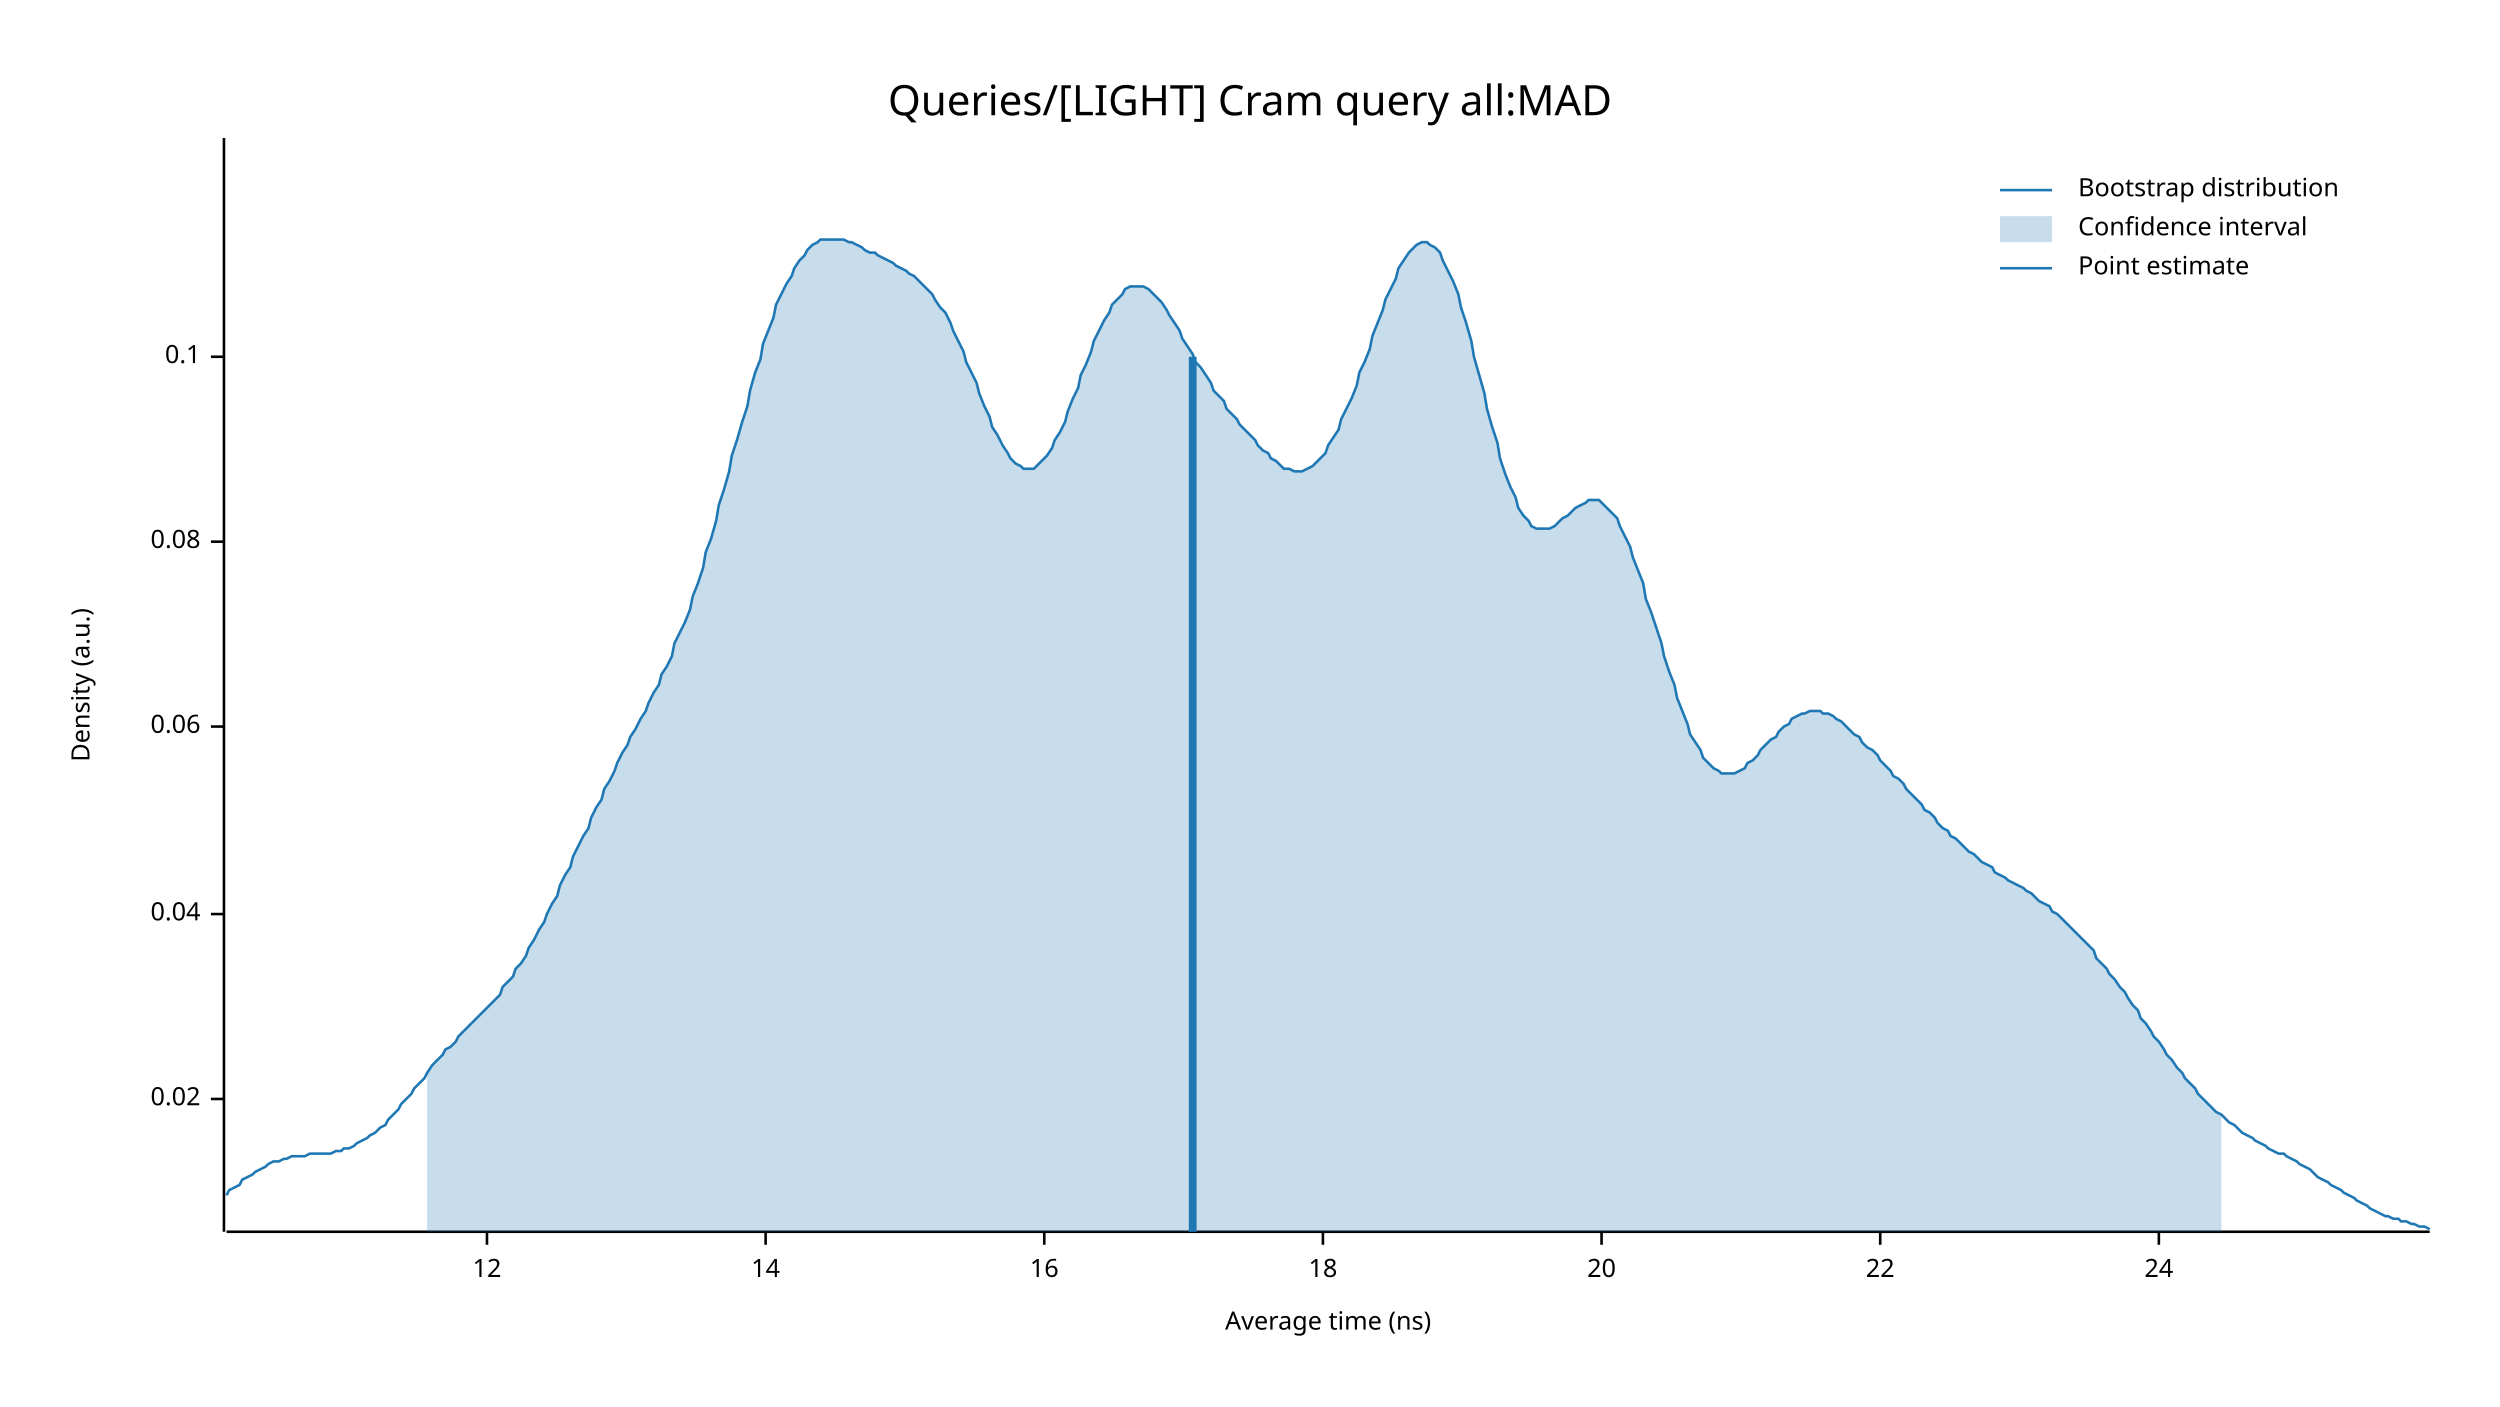
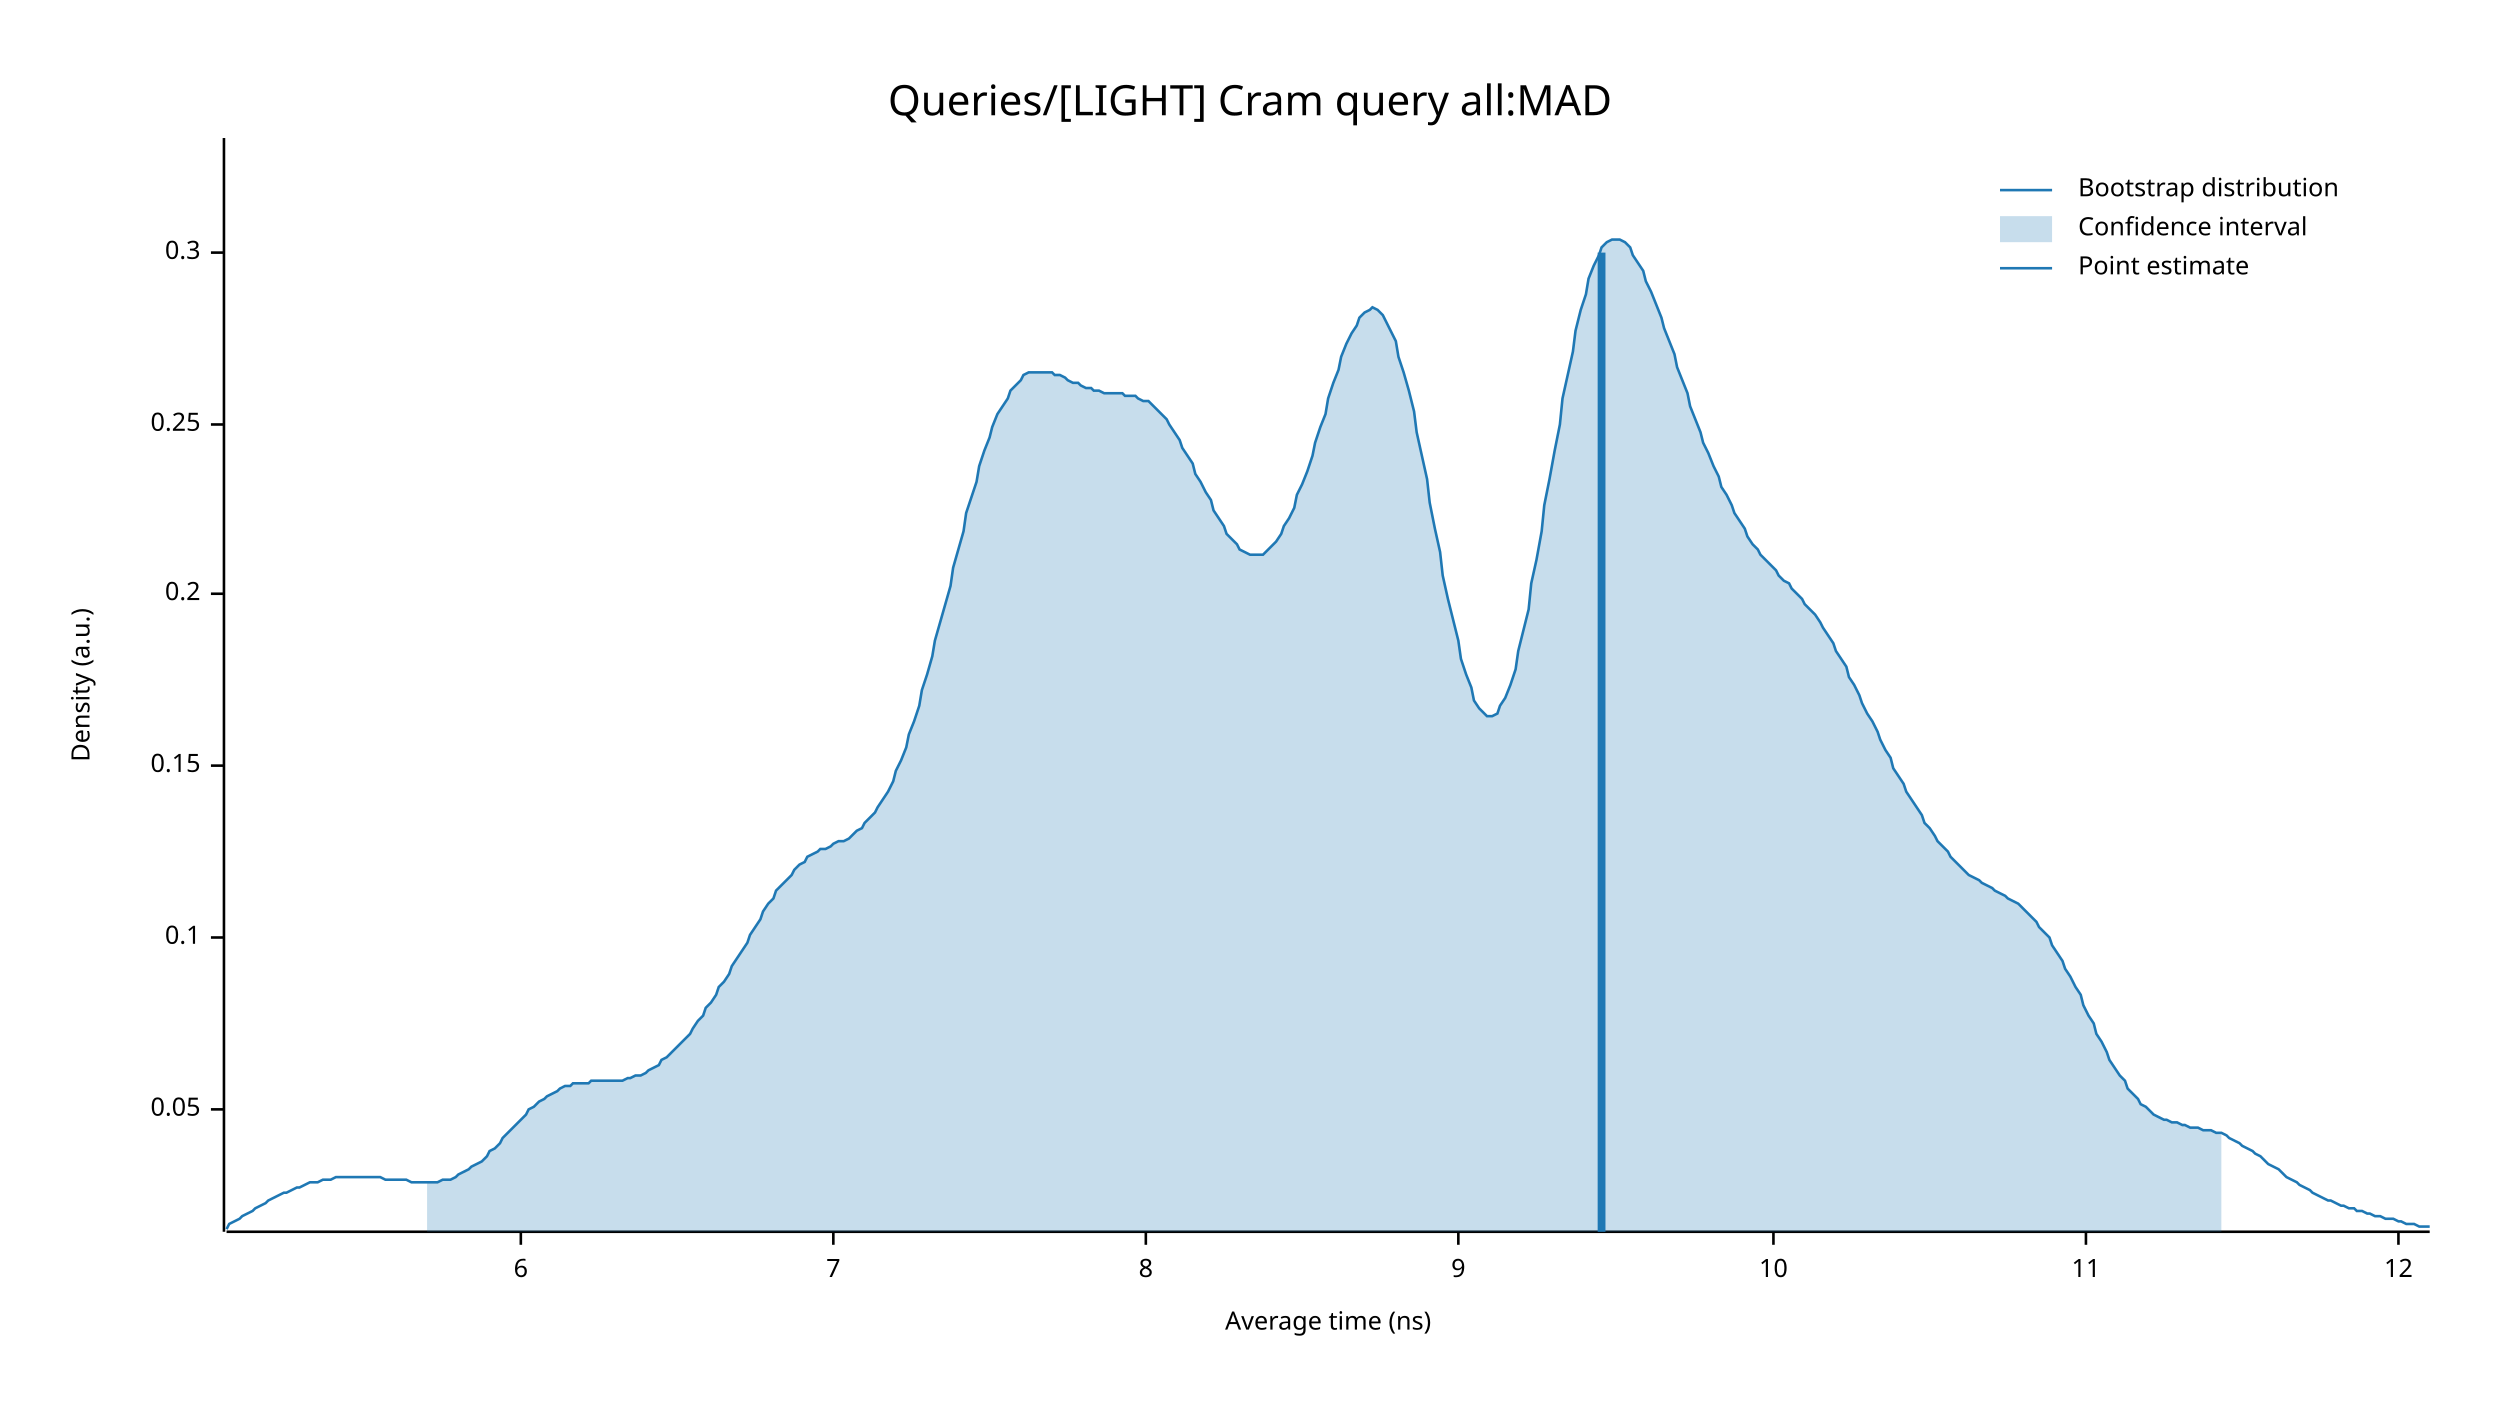
<svg xmlns="http://www.w3.org/2000/svg" width="960" height="540" viewBox="0 0 960 540">
  <text x="480" y="32" dy="0.76em" text-anchor="middle" font-family="sans-serif" font-size="16.129" opacity="1" fill="#000000">
Queries/[LIGHT] Cram query all:MAD
</text>
  <text x="27" y="263" dy="0.76em" text-anchor="middle" font-family="sans-serif" font-size="9.677" opacity="1" fill="#000000" transform="rotate(270, 27, 263)">
Density (a.u.)
</text>
  <text x="510" y="513" dy="-0.5ex" text-anchor="middle" font-family="sans-serif" font-size="9.677" opacity="1" fill="#000000">
Average time (ns)
</text>
  <polyline fill="none" opacity="1" stroke="#000000" stroke-width="1" points="86,53 86,473 " />
-   <text x="77" y="422" dy="0.5ex" text-anchor="end" font-family="sans-serif" font-size="9.677" opacity="1" fill="#000000">
- 0.02
+   <text x="77" y="426" dy="0.5ex" text-anchor="end" font-family="sans-serif" font-size="9.677" opacity="1" fill="#000000">
+ 0.05
</text>
-   <polyline fill="none" opacity="1" stroke="#000000" stroke-width="1" points="81,422 86,422 " />
-   <text x="77" y="351" dy="0.5ex" text-anchor="end" font-family="sans-serif" font-size="9.677" opacity="1" fill="#000000">
- 0.04
- </text>
-   <polyline fill="none" opacity="1" stroke="#000000" stroke-width="1" points="81,351 86,351 " />
-   <text x="77" y="279" dy="0.5ex" text-anchor="end" font-family="sans-serif" font-size="9.677" opacity="1" fill="#000000">
- 0.06
- </text>
-   <polyline fill="none" opacity="1" stroke="#000000" stroke-width="1" points="81,279 86,279 " />
-   <text x="77" y="208" dy="0.5ex" text-anchor="end" font-family="sans-serif" font-size="9.677" opacity="1" fill="#000000">
- 0.08
- </text>
-   <polyline fill="none" opacity="1" stroke="#000000" stroke-width="1" points="81,208 86,208 " />
-   <text x="77" y="137" dy="0.5ex" text-anchor="end" font-family="sans-serif" font-size="9.677" opacity="1" fill="#000000">
+   <polyline fill="none" opacity="1" stroke="#000000" stroke-width="1" points="81,426 86,426 " />
+   <text x="77" y="360" dy="0.5ex" text-anchor="end" font-family="sans-serif" font-size="9.677" opacity="1" fill="#000000">
0.1
</text>
-   <polyline fill="none" opacity="1" stroke="#000000" stroke-width="1" points="81,137 86,137 " />
+   <polyline fill="none" opacity="1" stroke="#000000" stroke-width="1" points="81,360 86,360 " />
+   <text x="77" y="294" dy="0.5ex" text-anchor="end" font-family="sans-serif" font-size="9.677" opacity="1" fill="#000000">
+ 0.15
+ </text>
+   <polyline fill="none" opacity="1" stroke="#000000" stroke-width="1" points="81,294 86,294 " />
+   <text x="77" y="228" dy="0.5ex" text-anchor="end" font-family="sans-serif" font-size="9.677" opacity="1" fill="#000000">
+ 0.2
+ </text>
+   <polyline fill="none" opacity="1" stroke="#000000" stroke-width="1" points="81,228 86,228 " />
+   <text x="77" y="163" dy="0.5ex" text-anchor="end" font-family="sans-serif" font-size="9.677" opacity="1" fill="#000000">
+ 0.25
+ </text>
+   <polyline fill="none" opacity="1" stroke="#000000" stroke-width="1" points="81,163 86,163 " />
+   <text x="77" y="97" dy="0.5ex" text-anchor="end" font-family="sans-serif" font-size="9.677" opacity="1" fill="#000000">
+ 0.3
+ </text>
+   <polyline fill="none" opacity="1" stroke="#000000" stroke-width="1" points="81,97 86,97 " />
  <polyline fill="none" opacity="1" stroke="#000000" stroke-width="1" points="87,473 933,473 " />
-   <text x="187" y="483" dy="0.76em" text-anchor="middle" font-family="sans-serif" font-size="9.677" opacity="1" fill="#000000">
+   <text x="200" y="483" dy="0.76em" text-anchor="middle" font-family="sans-serif" font-size="9.677" opacity="1" fill="#000000">
+ 6
+ </text>
+   <polyline fill="none" opacity="1" stroke="#000000" stroke-width="1" points="200,473 200,478 " />
+   <text x="320" y="483" dy="0.76em" text-anchor="middle" font-family="sans-serif" font-size="9.677" opacity="1" fill="#000000">
+ 7
+ </text>
+   <polyline fill="none" opacity="1" stroke="#000000" stroke-width="1" points="320,473 320,478 " />
+   <text x="440" y="483" dy="0.76em" text-anchor="middle" font-family="sans-serif" font-size="9.677" opacity="1" fill="#000000">
+ 8
+ </text>
+   <polyline fill="none" opacity="1" stroke="#000000" stroke-width="1" points="440,473 440,478 " />
+   <text x="560" y="483" dy="0.76em" text-anchor="middle" font-family="sans-serif" font-size="9.677" opacity="1" fill="#000000">
+ 9
+ </text>
+   <polyline fill="none" opacity="1" stroke="#000000" stroke-width="1" points="560,473 560,478 " />
+   <text x="681" y="483" dy="0.76em" text-anchor="middle" font-family="sans-serif" font-size="9.677" opacity="1" fill="#000000">
+ 10
+ </text>
+   <polyline fill="none" opacity="1" stroke="#000000" stroke-width="1" points="681,473 681,478 " />
+   <text x="801" y="483" dy="0.76em" text-anchor="middle" font-family="sans-serif" font-size="9.677" opacity="1" fill="#000000">
+ 11
+ </text>
+   <polyline fill="none" opacity="1" stroke="#000000" stroke-width="1" points="801,473 801,478 " />
+   <text x="921" y="483" dy="0.76em" text-anchor="middle" font-family="sans-serif" font-size="9.677" opacity="1" fill="#000000">
12
</text>
-   <polyline fill="none" opacity="1" stroke="#000000" stroke-width="1" points="187,473 187,478 " />
-   <text x="294" y="483" dy="0.76em" text-anchor="middle" font-family="sans-serif" font-size="9.677" opacity="1" fill="#000000">
- 14
- </text>
-   <polyline fill="none" opacity="1" stroke="#000000" stroke-width="1" points="294,473 294,478 " />
-   <text x="401" y="483" dy="0.76em" text-anchor="middle" font-family="sans-serif" font-size="9.677" opacity="1" fill="#000000">
- 16
- </text>
-   <polyline fill="none" opacity="1" stroke="#000000" stroke-width="1" points="401,473 401,478 " />
-   <text x="508" y="483" dy="0.76em" text-anchor="middle" font-family="sans-serif" font-size="9.677" opacity="1" fill="#000000">
- 18
- </text>
-   <polyline fill="none" opacity="1" stroke="#000000" stroke-width="1" points="508,473 508,478 " />
-   <text x="615" y="483" dy="0.76em" text-anchor="middle" font-family="sans-serif" font-size="9.677" opacity="1" fill="#000000">
- 20
- </text>
-   <polyline fill="none" opacity="1" stroke="#000000" stroke-width="1" points="615,473 615,478 " />
-   <text x="722" y="483" dy="0.76em" text-anchor="middle" font-family="sans-serif" font-size="9.677" opacity="1" fill="#000000">
- 22
- </text>
-   <polyline fill="none" opacity="1" stroke="#000000" stroke-width="1" points="722,473 722,478 " />
-   <text x="829" y="483" dy="0.76em" text-anchor="middle" font-family="sans-serif" font-size="9.677" opacity="1" fill="#000000">
- 24
- </text>
-   <polyline fill="none" opacity="1" stroke="#000000" stroke-width="1" points="829,473 829,478 " />
-   <polyline fill="none" opacity="1" stroke="#1F78B4" stroke-width="1" points="87,459 88,457 90,456 92,455 93,453 95,452 97,451 98,450 100,449 102,448 103,447 105,446 107,446 109,445 110,445 112,444 114,444 115,444 117,444 119,443 120,443 122,443 124,443 125,443 127,443 129,442 131,442 132,441 134,441 136,440 137,439 139,438 141,437 142,436 144,435 146,433 148,432 149,430 151,428 153,426 154,424 156,422 158,420 159,418 161,416 163,414 164,412 166,409 168,407 170,405 171,403 173,402 175,400 176,398 178,396 180,394 181,393 183,391 185,389 187,387 188,386 190,384 192,382 193,379 195,377 197,375 198,372 200,370 202,367 203,364 205,361 207,357 209,354 210,351 212,347 214,344 215,340 217,336 219,333 220,329 222,325 224,321 226,318 227,314 229,310 231,307 232,303 234,300 236,296 237,293 239,289 241,286 242,283 244,280 246,276 248,273 249,270 251,266 253,263 254,259 256,256 258,252 259,247 261,243 263,239 265,234 266,229 268,224 270,218 271,212 273,207 275,200 276,194 278,188 280,181 281,175 283,169 285,162 287,156 288,150 290,143 292,138 293,132 295,127 297,122 298,117 300,113 302,109 304,106 305,103 307,100 309,98 310,96 312,94 314,93 315,92 317,92 319,92 320,92 322,92 324,92 326,93 327,93 329,94 331,95 332,96 334,97 336,97 337,98 339,99 341,100 343,101 344,102 346,103 348,104 349,105 351,106 353,108 354,109 356,111 358,113 359,115 361,118 363,120 365,124 366,127 368,131 370,135 371,139 373,143 375,147 376,151 378,156 380,160 381,164 383,167 385,171 387,174 388,176 390,178 392,179 393,180 395,180 397,180 398,179 400,177 402,175 404,172 405,169 407,166 409,162 410,158 412,153 414,149 415,144 417,140 419,135 420,131 422,127 424,123 426,120 427,117 429,115 431,113 432,111 434,110 436,110 437,110 439,110 441,111 443,113 444,114 446,116 448,119 449,121 451,124 453,127 454,130 456,133 458,136 459,139 461,141 463,144 465,147 466,150 468,152 470,154 471,157 473,159 475,161 476,163 478,165 480,167 482,169 483,171 485,173 487,174 488,176 490,177 492,179 493,180 495,180 497,181 498,181 500,181 502,180 504,179 505,178 507,176 509,174 510,171 512,168 514,165 515,161 517,157 519,153 521,148 522,143 524,139 526,134 527,129 529,124 531,119 532,115 534,111 536,107 537,103 539,100 541,97 543,95 544,94 546,93 548,93 549,94 551,95 553,97 554,100 556,104 558,108 560,113 561,118 563,124 565,131 566,137 568,144 570,151 571,157 573,164 575,170 576,176 578,182 580,187 582,191 583,195 585,198 587,200 588,202 590,203 592,203 593,203 595,203 597,202 599,200 600,199 602,198 604,196 605,195 607,194 609,193 610,192 612,192 614,192 615,193 617,195 619,197 621,199 622,202 624,206 626,210 627,214 629,219 631,224 632,230 634,235 636,241 638,247 639,252 641,258 643,263 644,268 646,273 648,278 649,282 651,285 653,288 654,291 656,293 658,295 660,296 661,297 663,297 665,297 666,297 668,296 670,295 671,293 673,292 675,290 676,288 678,286 680,284 682,283 683,281 685,279 687,278 688,276 690,275 692,274 693,274 695,273 697,273 699,273 700,274 702,274 704,275 705,276 707,277 709,279 710,280 712,282 714,283 715,285 717,287 719,288 721,290 722,292 724,294 726,296 727,298 729,299 731,301 732,303 734,305 736,307 738,309 739,311 741,312 743,314 744,316 746,318 748,319 749,321 751,322 753,324 754,325 756,327 758,328 760,330 761,331 763,332 765,333 766,335 768,336 770,337 771,338 773,339 775,340 777,341 778,342 780,343 782,345 783,346 785,347 787,348 788,350 790,351 792,353 793,354 795,356 797,358 799,360 800,361 802,363 804,365 805,368 807,370 809,372 810,374 812,376 814,379 816,381 817,383 819,386 821,388 822,391 824,393 826,396 827,398 829,400 831,403 832,405 834,407 836,410 838,412 839,414 841,416 843,418 844,420 846,422 848,424 849,425 851,427 853,428 855,430 856,431 858,432 860,434 861,435 863,436 865,437 866,438 868,439 870,440 871,441 873,442 875,443 877,443 878,444 880,445 882,446 883,447 885,448 887,449 888,450 890,452 892,453 894,454 895,455 897,456 899,457 900,458 902,459 904,460 905,461 907,462 909,463 910,464 912,465 914,466 916,467 917,467 919,468 921,468 922,469 924,469 926,470 927,470 929,471 931,471 933,472 " />
-   <polygon opacity="0.25" fill="#1F78B4" points="164,412 166,409 168,407 170,405 171,403 173,402 175,400 176,398 178,396 180,394 181,393 183,391 185,389 187,387 188,386 190,384 192,382 193,379 195,377 197,375 198,372 200,370 202,367 203,364 205,361 207,357 209,354 210,351 212,347 214,344 215,340 217,336 219,333 220,329 222,325 224,321 226,318 227,314 229,310 231,307 232,303 234,300 236,296 237,293 239,289 241,286 242,283 244,280 246,276 248,273 249,270 251,266 253,263 254,259 256,256 258,252 259,247 261,243 263,239 265,234 266,229 268,224 270,218 271,212 273,207 275,200 276,194 278,188 280,181 281,175 283,169 285,162 287,156 288,150 290,143 292,138 293,132 295,127 297,122 298,117 300,113 302,109 304,106 305,103 307,100 309,98 310,96 312,94 314,93 315,92 317,92 319,92 320,92 322,92 324,92 326,93 327,93 329,94 331,95 332,96 334,97 336,97 337,98 339,99 341,100 343,101 344,102 346,103 348,104 349,105 351,106 353,108 354,109 356,111 358,113 359,115 361,118 363,120 365,124 366,127 368,131 370,135 371,139 373,143 375,147 376,151 378,156 380,160 381,164 383,167 385,171 387,174 388,176 390,178 392,179 393,180 395,180 397,180 398,179 400,177 402,175 404,172 405,169 407,166 409,162 410,158 412,153 414,149 415,144 417,140 419,135 420,131 422,127 424,123 426,120 427,117 429,115 431,113 432,111 434,110 436,110 437,110 439,110 441,111 443,113 444,114 446,116 448,119 449,121 451,124 453,127 454,130 456,133 458,136 459,139 461,141 463,144 465,147 466,150 468,152 470,154 471,157 473,159 475,161 476,163 478,165 480,167 482,169 483,171 485,173 487,174 488,176 490,177 492,179 493,180 495,180 497,181 498,181 500,181 502,180 504,179 505,178 507,176 509,174 510,171 512,168 514,165 515,161 517,157 519,153 521,148 522,143 524,139 526,134 527,129 529,124 531,119 532,115 534,111 536,107 537,103 539,100 541,97 543,95 544,94 546,93 548,93 549,94 551,95 553,97 554,100 556,104 558,108 560,113 561,118 563,124 565,131 566,137 568,144 570,151 571,157 573,164 575,170 576,176 578,182 580,187 582,191 583,195 585,198 587,200 588,202 590,203 592,203 593,203 595,203 597,202 599,200 600,199 602,198 604,196 605,195 607,194 609,193 610,192 612,192 614,192 615,193 617,195 619,197 621,199 622,202 624,206 626,210 627,214 629,219 631,224 632,230 634,235 636,241 638,247 639,252 641,258 643,263 644,268 646,273 648,278 649,282 651,285 653,288 654,291 656,293 658,295 660,296 661,297 663,297 665,297 666,297 668,296 670,295 671,293 673,292 675,290 676,288 678,286 680,284 682,283 683,281 685,279 687,278 688,276 690,275 692,274 693,274 695,273 697,273 699,273 700,274 702,274 704,275 705,276 707,277 709,279 710,280 712,282 714,283 715,285 717,287 719,288 721,290 722,292 724,294 726,296 727,298 729,299 731,301 732,303 734,305 736,307 738,309 739,311 741,312 743,314 744,316 746,318 748,319 749,321 751,322 753,324 754,325 756,327 758,328 760,330 761,331 763,332 765,333 766,335 768,336 770,337 771,338 773,339 775,340 777,341 778,342 780,343 782,345 783,346 785,347 787,348 788,350 790,351 792,353 793,354 795,356 797,358 799,360 800,361 802,363 804,365 805,368 807,370 809,372 810,374 812,376 814,379 816,381 817,383 819,386 821,388 822,391 824,393 826,396 827,398 829,400 831,403 832,405 834,407 836,410 838,412 839,414 841,416 843,418 844,420 846,422 848,424 849,425 851,427 853,428 853,473 164,473 " />
-   <polyline fill="none" opacity="1" stroke="#1F78B4" stroke-width="3" points="458,473 458,137 " />
+   <polyline fill="none" opacity="1" stroke="#000000" stroke-width="1" points="921,473 921,478 " />
+   <polyline fill="none" opacity="1" stroke="#1F78B4" stroke-width="1" points="87,472 88,470 90,469 92,468 93,467 95,466 97,465 98,464 100,463 102,462 103,461 105,460 107,459 109,458 110,458 112,457 114,456 115,456 117,455 119,454 120,454 122,454 124,453 125,453 127,453 129,452 131,452 132,452 134,452 136,452 137,452 139,452 141,452 142,452 144,452 146,452 148,453 149,453 151,453 153,453 154,453 156,453 158,454 159,454 161,454 163,454 164,454 166,454 168,454 170,453 171,453 173,453 175,452 176,451 178,450 180,449 181,448 183,447 185,446 187,444 188,442 190,441 192,439 193,437 195,435 197,433 198,432 200,430 202,428 203,426 205,425 207,423 209,422 210,421 212,420 214,419 215,418 217,417 219,417 220,416 222,416 224,416 226,416 227,415 229,415 231,415 232,415 234,415 236,415 237,415 239,415 241,414 242,414 244,413 246,413 248,412 249,411 251,410 253,409 254,407 256,406 258,404 259,403 261,401 263,399 265,397 266,395 268,392 270,390 271,387 273,385 275,382 276,379 278,377 280,374 281,371 283,368 285,365 287,362 288,359 290,356 292,353 293,350 295,347 297,345 298,342 300,340 302,338 304,336 305,334 307,332 309,331 310,329 312,328 314,327 315,326 317,326 319,325 320,324 322,323 324,323 326,322 327,321 329,319 331,318 332,316 334,314 336,312 337,310 339,307 341,304 343,300 344,296 346,292 348,287 349,282 351,277 353,271 354,265 356,259 358,252 359,246 361,239 363,232 365,225 366,218 368,211 370,204 371,197 373,191 375,185 376,179 378,173 380,168 381,164 383,159 385,156 387,153 388,150 390,148 392,146 393,144 395,143 397,143 398,143 400,143 402,143 404,143 405,144 407,144 409,145 410,146 412,147 414,147 415,148 417,149 419,149 420,150 422,150 424,151 426,151 427,151 429,151 431,151 432,152 434,152 436,152 437,153 439,154 441,154 443,156 444,157 446,159 448,161 449,163 451,166 453,169 454,172 456,175 458,178 459,182 461,185 463,189 465,192 466,196 468,199 470,202 471,205 473,207 475,209 476,211 478,212 480,213 482,213 483,213 485,213 487,211 488,210 490,208 492,205 493,202 495,199 497,195 498,190 500,186 502,181 504,175 505,170 507,164 509,159 510,153 512,147 514,142 515,137 517,132 519,128 521,125 522,122 524,120 526,119 527,118 529,119 531,121 532,123 534,127 536,131 537,137 539,143 541,150 543,158 544,166 546,175 548,184 549,193 551,203 553,212 554,221 556,230 558,238 560,246 561,253 563,259 565,264 566,269 568,272 570,274 571,275 573,275 575,274 576,271 578,268 580,263 582,257 583,250 585,242 587,234 588,224 590,215 592,204 593,194 595,184 597,173 599,163 600,153 602,144 604,135 605,127 607,119 609,113 610,107 612,102 614,98 615,95 617,93 619,92 621,92 622,92 624,93 626,95 627,98 629,101 631,104 632,108 634,112 636,117 638,122 639,126 641,131 643,136 644,141 646,146 648,151 649,156 651,161 653,166 654,170 656,174 658,179 660,183 661,187 663,190 665,194 666,197 668,200 670,203 671,206 673,209 675,211 676,213 678,215 680,217 682,219 683,221 685,223 687,224 688,226 690,228 692,230 693,232 695,234 697,236 699,239 700,241 702,244 704,247 705,250 707,253 709,256 710,260 712,263 714,267 715,270 717,274 719,277 721,281 722,284 724,288 726,291 727,295 729,298 731,301 732,304 734,307 736,310 738,313 739,316 741,318 743,321 744,323 746,325 748,327 749,329 751,331 753,333 754,334 756,336 758,337 760,338 761,339 763,340 765,341 766,342 768,343 770,344 771,345 773,346 775,347 777,349 778,350 780,352 782,354 783,356 785,358 787,360 788,363 790,366 792,369 793,372 795,375 797,379 799,382 800,386 802,390 804,393 805,397 807,400 809,404 810,407 812,410 814,413 816,415 817,418 819,420 821,422 822,424 824,425 826,427 827,428 829,429 831,430 832,430 834,431 836,431 838,432 839,432 841,433 843,433 844,433 846,434 848,434 849,434 851,435 853,435 855,436 856,437 858,438 860,439 861,440 863,441 865,442 866,443 868,444 870,446 871,447 873,448 875,449 877,451 878,452 880,453 882,454 883,455 885,456 887,457 888,458 890,459 892,460 894,461 895,461 897,462 899,463 900,463 902,464 904,464 905,465 907,465 909,466 910,466 912,467 914,467 916,468 917,468 919,468 921,469 922,469 924,470 926,470 927,470 929,471 931,471 933,471 " />
+   <polygon opacity="0.25" fill="#1F78B4" points="164,454 166,454 168,454 170,453 171,453 173,453 175,452 176,451 178,450 180,449 181,448 183,447 185,446 187,444 188,442 190,441 192,439 193,437 195,435 197,433 198,432 200,430 202,428 203,426 205,425 207,423 209,422 210,421 212,420 214,419 215,418 217,417 219,417 220,416 222,416 224,416 226,416 227,415 229,415 231,415 232,415 234,415 236,415 237,415 239,415 241,414 242,414 244,413 246,413 248,412 249,411 251,410 253,409 254,407 256,406 258,404 259,403 261,401 263,399 265,397 266,395 268,392 270,390 271,387 273,385 275,382 276,379 278,377 280,374 281,371 283,368 285,365 287,362 288,359 290,356 292,353 293,350 295,347 297,345 298,342 300,340 302,338 304,336 305,334 307,332 309,331 310,329 312,328 314,327 315,326 317,326 319,325 320,324 322,323 324,323 326,322 327,321 329,319 331,318 332,316 334,314 336,312 337,310 339,307 341,304 343,300 344,296 346,292 348,287 349,282 351,277 353,271 354,265 356,259 358,252 359,246 361,239 363,232 365,225 366,218 368,211 370,204 371,197 373,191 375,185 376,179 378,173 380,168 381,164 383,159 385,156 387,153 388,150 390,148 392,146 393,144 395,143 397,143 398,143 400,143 402,143 404,143 405,144 407,144 409,145 410,146 412,147 414,147 415,148 417,149 419,149 420,150 422,150 424,151 426,151 427,151 429,151 431,151 432,152 434,152 436,152 437,153 439,154 441,154 443,156 444,157 446,159 448,161 449,163 451,166 453,169 454,172 456,175 458,178 459,182 461,185 463,189 465,192 466,196 468,199 470,202 471,205 473,207 475,209 476,211 478,212 480,213 482,213 483,213 485,213 487,211 488,210 490,208 492,205 493,202 495,199 497,195 498,190 500,186 502,181 504,175 505,170 507,164 509,159 510,153 512,147 514,142 515,137 517,132 519,128 521,125 522,122 524,120 526,119 527,118 529,119 531,121 532,123 534,127 536,131 537,137 539,143 541,150 543,158 544,166 546,175 548,184 549,193 551,203 553,212 554,221 556,230 558,238 560,246 561,253 563,259 565,264 566,269 568,272 570,274 571,275 573,275 575,274 576,271 578,268 580,263 582,257 583,250 585,242 587,234 588,224 590,215 592,204 593,194 595,184 597,173 599,163 600,153 602,144 604,135 605,127 607,119 609,113 610,107 612,102 614,98 615,95 617,93 619,92 621,92 622,92 624,93 626,95 627,98 629,101 631,104 632,108 634,112 636,117 638,122 639,126 641,131 643,136 644,141 646,146 648,151 649,156 651,161 653,166 654,170 656,174 658,179 660,183 661,187 663,190 665,194 666,197 668,200 670,203 671,206 673,209 675,211 676,213 678,215 680,217 682,219 683,221 685,223 687,224 688,226 690,228 692,230 693,232 695,234 697,236 699,239 700,241 702,244 704,247 705,250 707,253 709,256 710,260 712,263 714,267 715,270 717,274 719,277 721,281 722,284 724,288 726,291 727,295 729,298 731,301 732,304 734,307 736,310 738,313 739,316 741,318 743,321 744,323 746,325 748,327 749,329 751,331 753,333 754,334 756,336 758,337 760,338 761,339 763,340 765,341 766,342 768,343 770,344 771,345 773,346 775,347 777,349 778,350 780,352 782,354 783,356 785,358 787,360 788,363 790,366 792,369 793,372 795,375 797,379 799,382 800,386 802,390 804,393 805,397 807,400 809,404 810,407 812,410 814,413 816,415 817,418 819,420 821,422 822,424 824,425 826,427 827,428 829,429 831,430 832,430 834,431 836,431 838,432 839,432 841,433 843,433 844,433 846,434 848,434 849,434 851,435 853,435 853,473 164,473 " />
+   <polyline fill="none" opacity="1" stroke="#1F78B4" stroke-width="3" points="615,473 615,97 " />
  <text x="798" y="68" dy="0.76em" text-anchor="start" font-family="sans-serif" font-size="9.677" opacity="1" fill="#000000">
Bootstrap distribution
</text>
  <text x="798" y="83" dy="0.76em" text-anchor="start" font-family="sans-serif" font-size="9.677" opacity="1" fill="#000000">
Confidence interval
</text>
  <text x="798" y="98" dy="0.76em" text-anchor="start" font-family="sans-serif" font-size="9.677" opacity="1" fill="#000000">
Point estimate
</text>
  <polyline fill="none" opacity="1" stroke="#1F78B4" stroke-width="1" points="768,73 788,73 " />
  <rect x="768" y="83" width="20" height="10" opacity="0.25" fill="#1F78B4" stroke="none" />
  <polyline fill="none" opacity="1" stroke="#1F78B4" stroke-width="1" points="768,103 788,103 " />
</svg>
